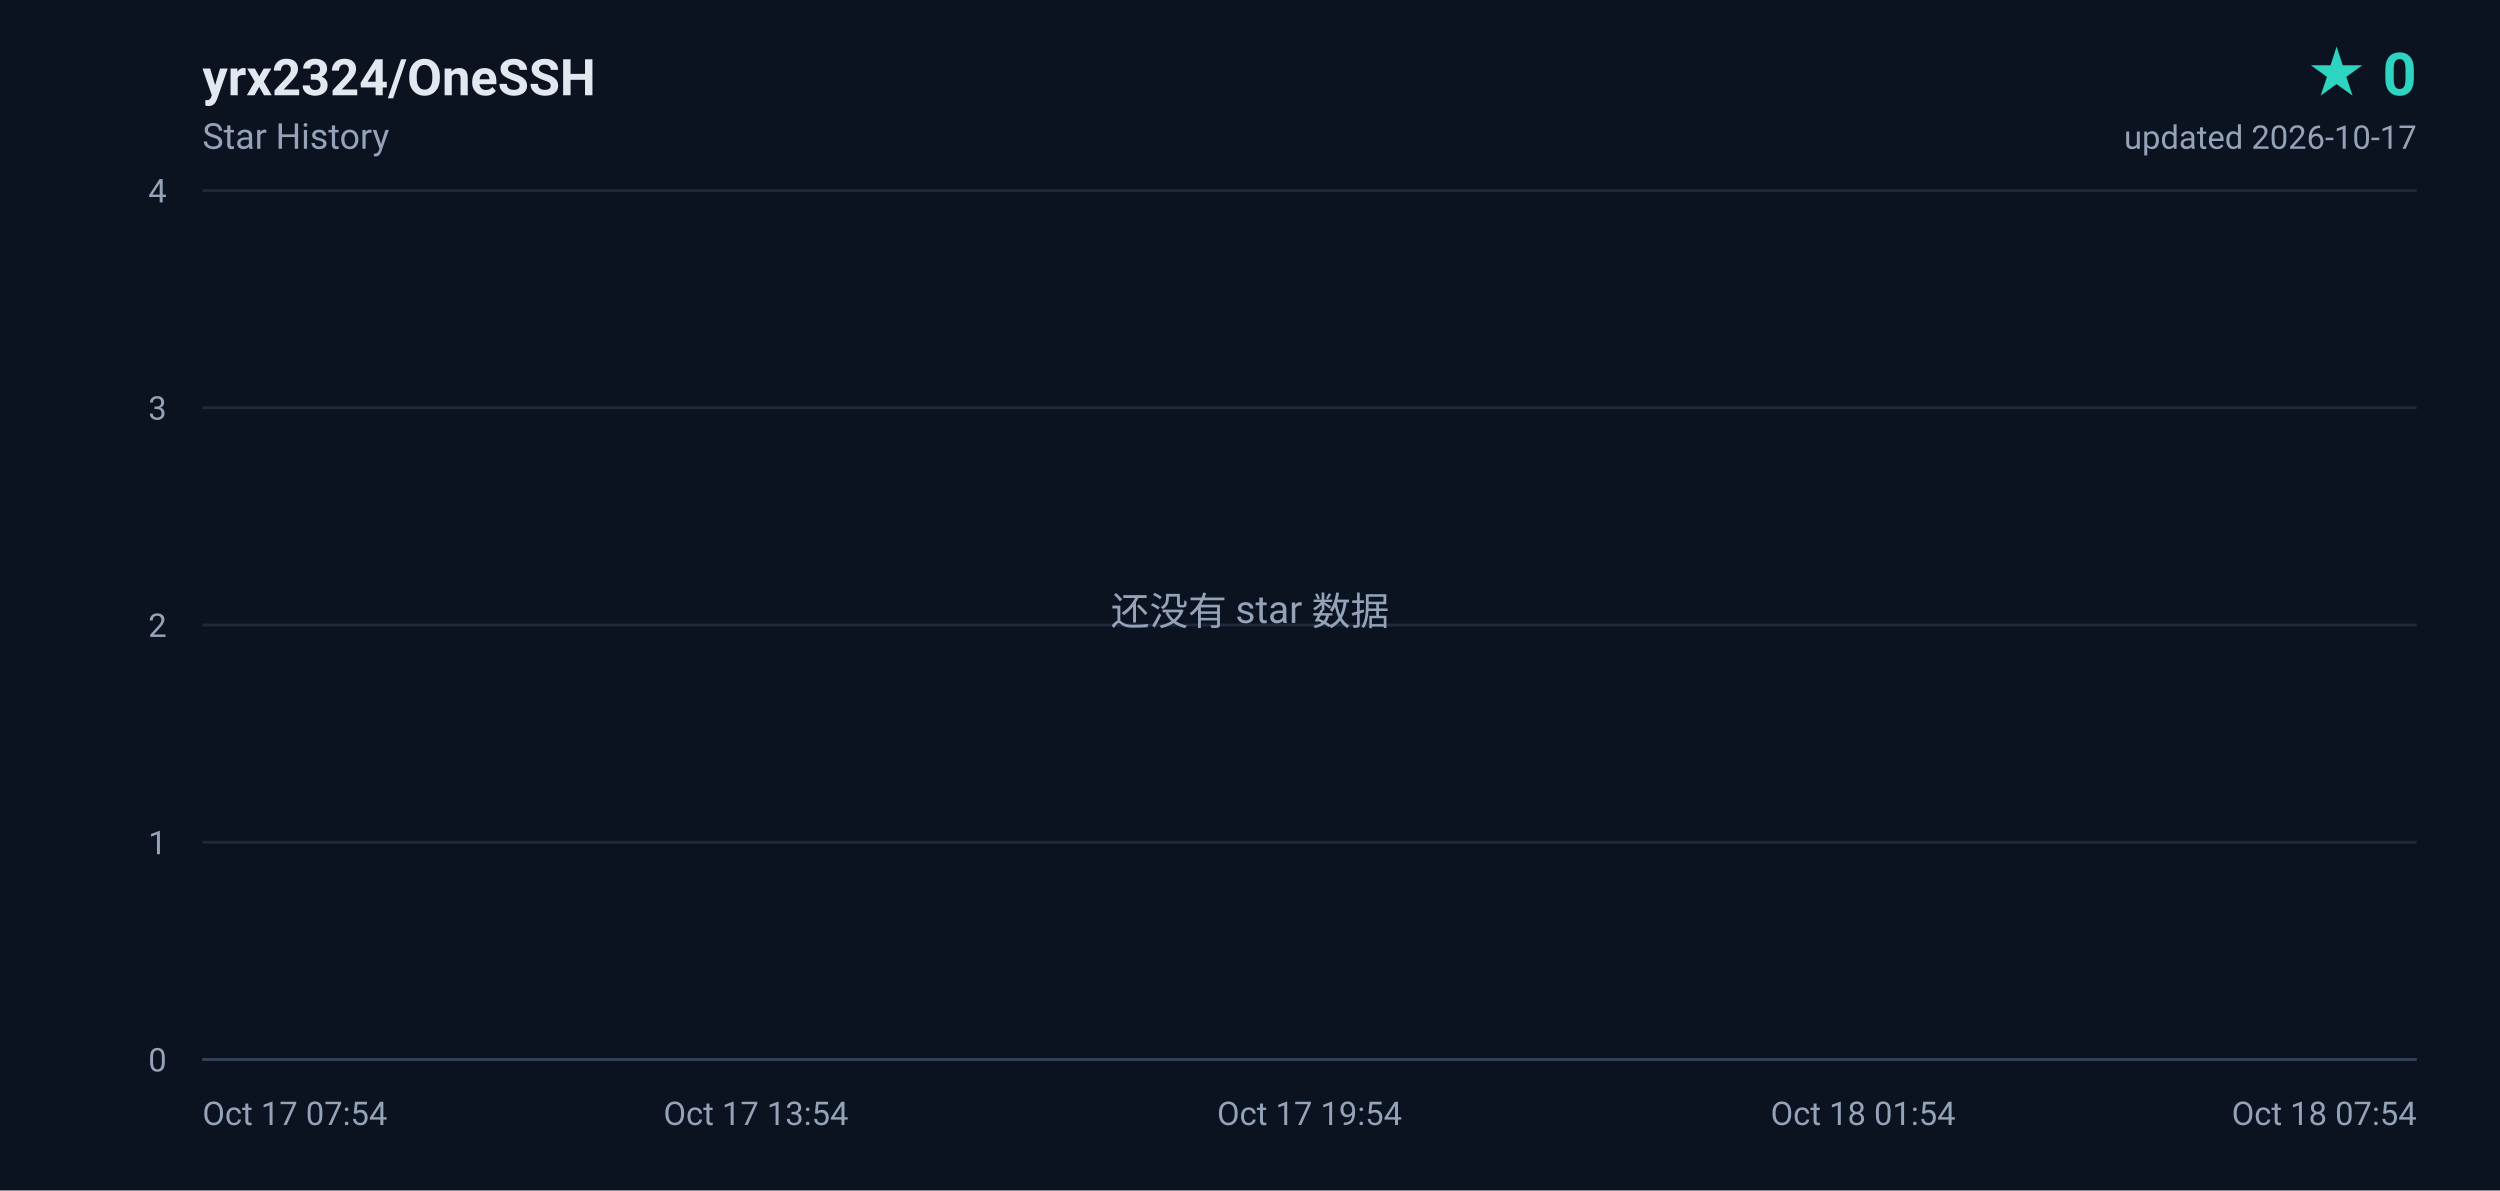
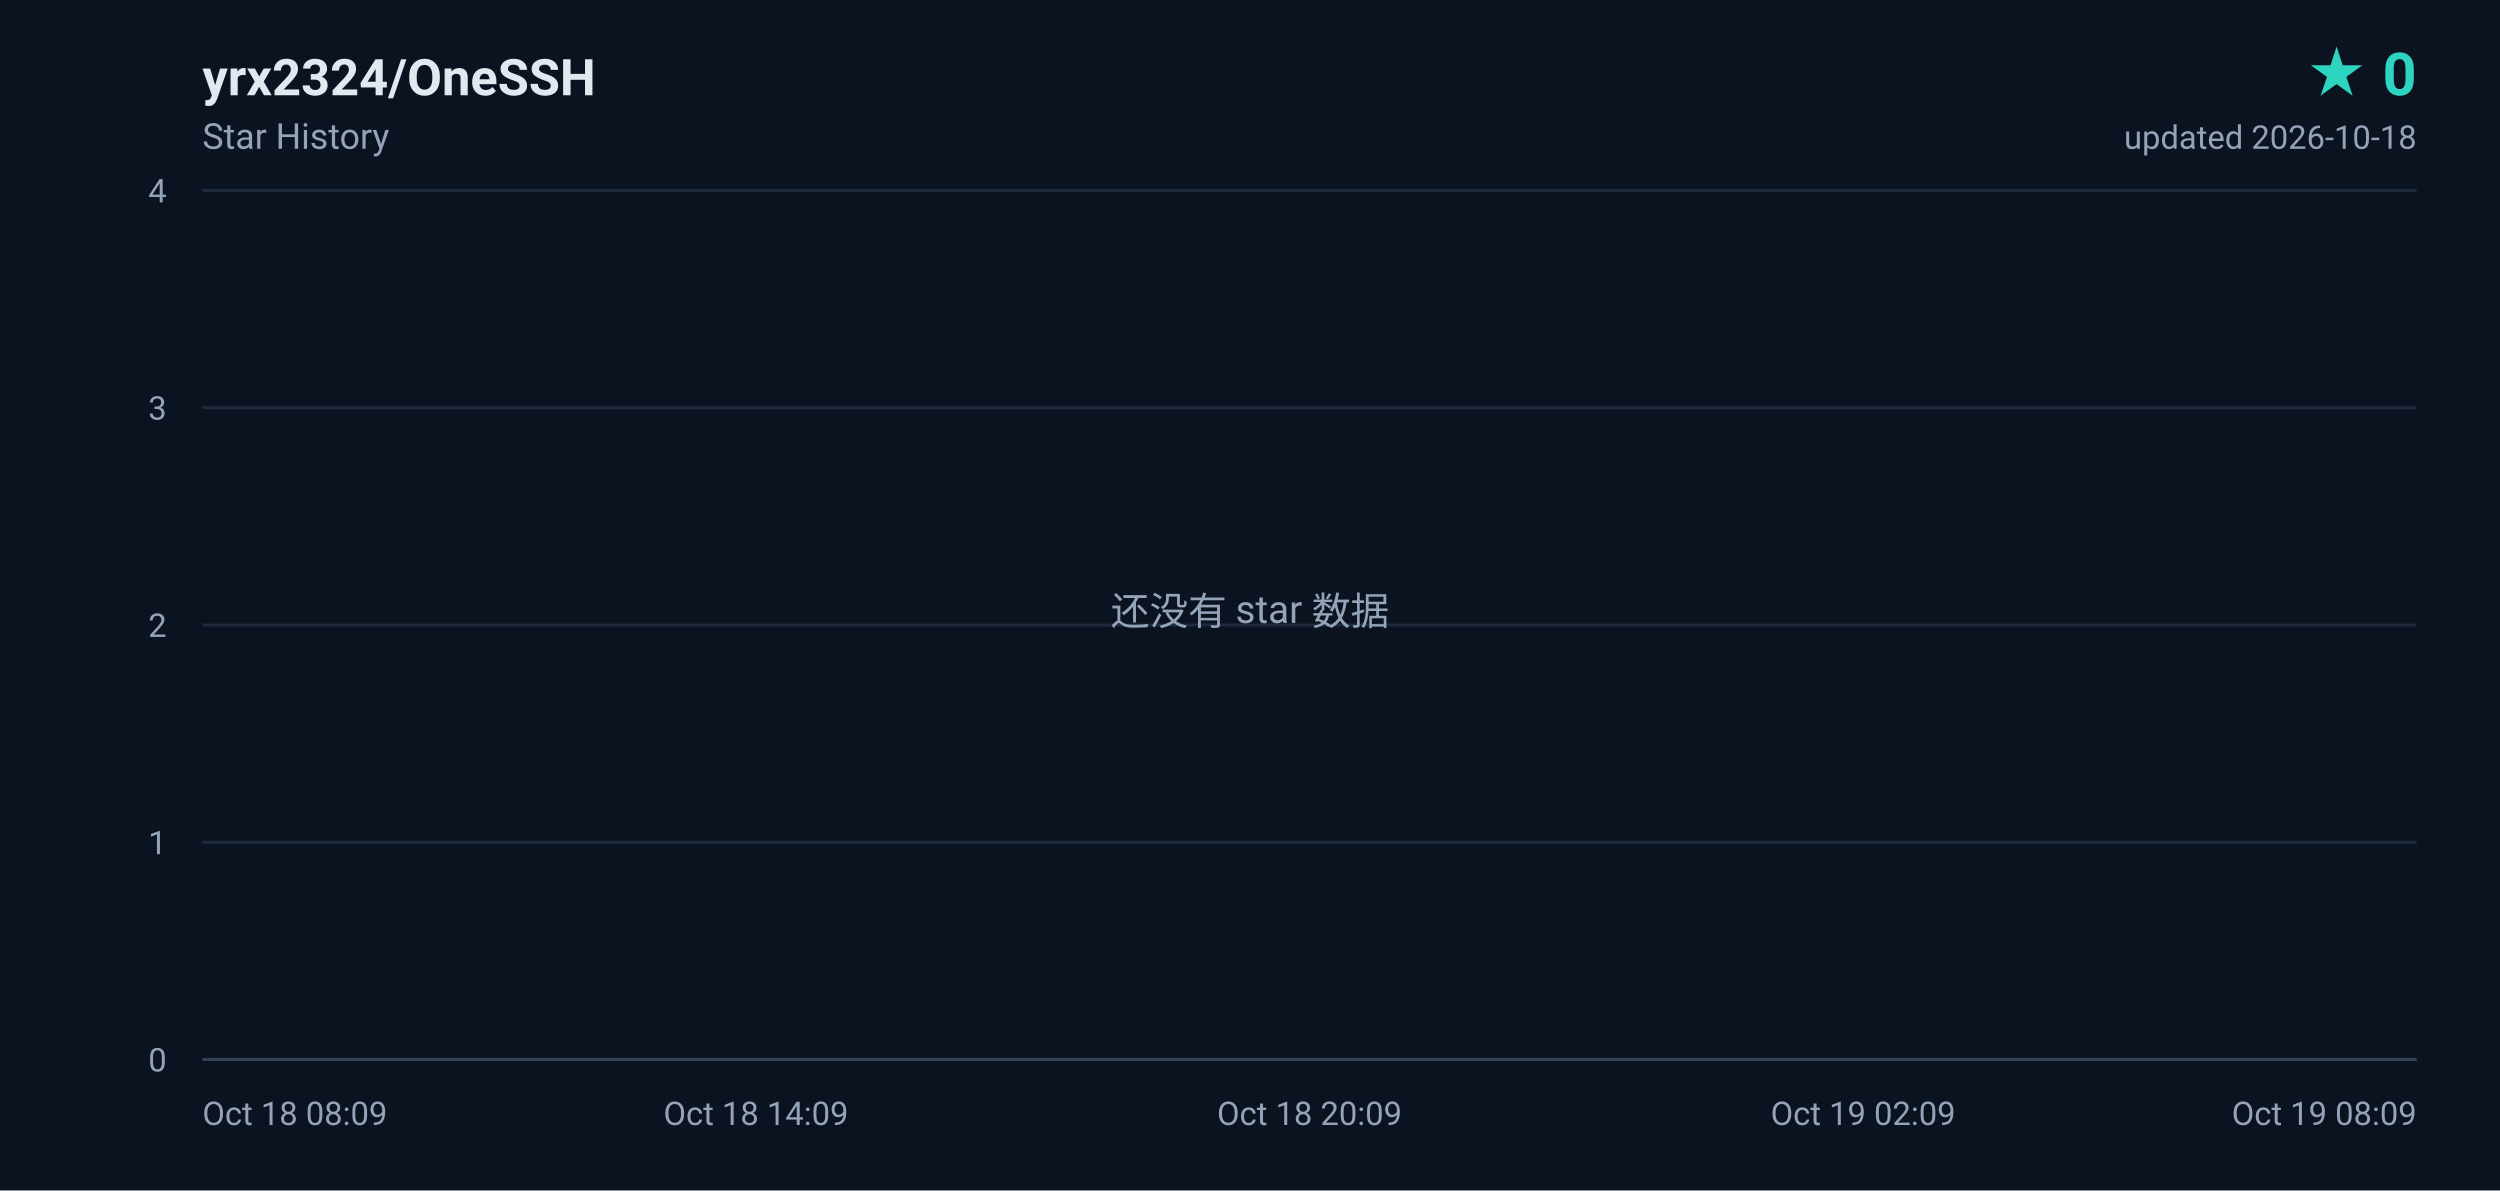
<svg xmlns="http://www.w3.org/2000/svg" width="840" height="400" viewBox="0 0 840 400" role="img" aria-label="yrx2324/OneSSH star history, 0 stars">
  <defs>
    <linearGradient id="area" x1="0" y1="0" x2="0" y2="1">
      <stop offset="0%" stop-color="#2dd4bf" stop-opacity="0.18" />
      <stop offset="100%" stop-color="#2dd4bf" stop-opacity="0" />
    </linearGradient>
  </defs>
  <rect width="840" height="400" fill="#0b1220" />
  <g font-family="ui-sans-serif,-apple-system,BlinkMacSystemFont,'Segoe UI',Roboto,'Helvetica Neue',Arial,sans-serif">
    <text x="68" y="32" fill="#e2e8f0" font-size="17" font-weight="600">yrx2324/OneSSH</text>
    <text x="68" y="50" fill="#94a3b8" font-size="12">Star History</text>
    <text x="812" y="32" fill="#2dd4bf" font-size="20" font-weight="700" text-anchor="end">★ 0</text>
-     <text x="812" y="50" fill="#94a3b8" font-size="11" text-anchor="end">updated 2026-10-17</text>
+     <text x="812" y="50" fill="#94a3b8" font-size="11" text-anchor="end">updated 2026-10-18</text>
    <line x1="68" y1="356.0" x2="812" y2="356.0" stroke="#1e293b" stroke-width="1" />
    <text x="56" y="360.0" fill="#94a3b8" font-size="11" text-anchor="end">0</text>
    <line x1="68" y1="283.0" x2="812" y2="283.0" stroke="#1e293b" stroke-width="1" />
    <text x="56" y="287.0" fill="#94a3b8" font-size="11" text-anchor="end">1</text>
    <line x1="68" y1="210.0" x2="812" y2="210.0" stroke="#1e293b" stroke-width="1" />
    <text x="56" y="214.0" fill="#94a3b8" font-size="11" text-anchor="end">2</text>
    <line x1="68" y1="137.0" x2="812" y2="137.0" stroke="#1e293b" stroke-width="1" />
    <text x="56" y="141.0" fill="#94a3b8" font-size="11" text-anchor="end">3</text>
    <line x1="68" y1="64.0" x2="812" y2="64.0" stroke="#1e293b" stroke-width="1" />
    <text x="56" y="68.0" fill="#94a3b8" font-size="11" text-anchor="end">4</text>
-     <text x="68.0" y="378.0" fill="#94a3b8" font-size="11" text-anchor="start">Oct 17 07:54</text>
-     <text x="254.0" y="378.0" fill="#94a3b8" font-size="11" text-anchor="middle">Oct 17 13:54</text>
-     <text x="440.0" y="378.0" fill="#94a3b8" font-size="11" text-anchor="middle">Oct 17 19:54</text>
-     <text x="626.0" y="378.0" fill="#94a3b8" font-size="11" text-anchor="middle">Oct 18 01:54</text>
-     <text x="812.0" y="378.0" fill="#94a3b8" font-size="11" text-anchor="end">Oct 18 07:54</text>
+     <text x="68.0" y="378.0" fill="#94a3b8" font-size="11" text-anchor="start">Oct 18 08:09</text>
+     <text x="254.0" y="378.0" fill="#94a3b8" font-size="11" text-anchor="middle">Oct 18 14:09</text>
+     <text x="440.0" y="378.0" fill="#94a3b8" font-size="11" text-anchor="middle">Oct 18 20:09</text>
+     <text x="626.0" y="378.0" fill="#94a3b8" font-size="11" text-anchor="middle">Oct 19 02:09</text>
+     <text x="812.0" y="378.0" fill="#94a3b8" font-size="11" text-anchor="end">Oct 19 08:09</text>
    <line x1="68" y1="356" x2="812" y2="356" stroke="#334155" stroke-width="1" />
    <text x="420" y="210" fill="#94a3b8" font-size="13" text-anchor="middle">还没有 star 数据</text>
  </g>
</svg>
